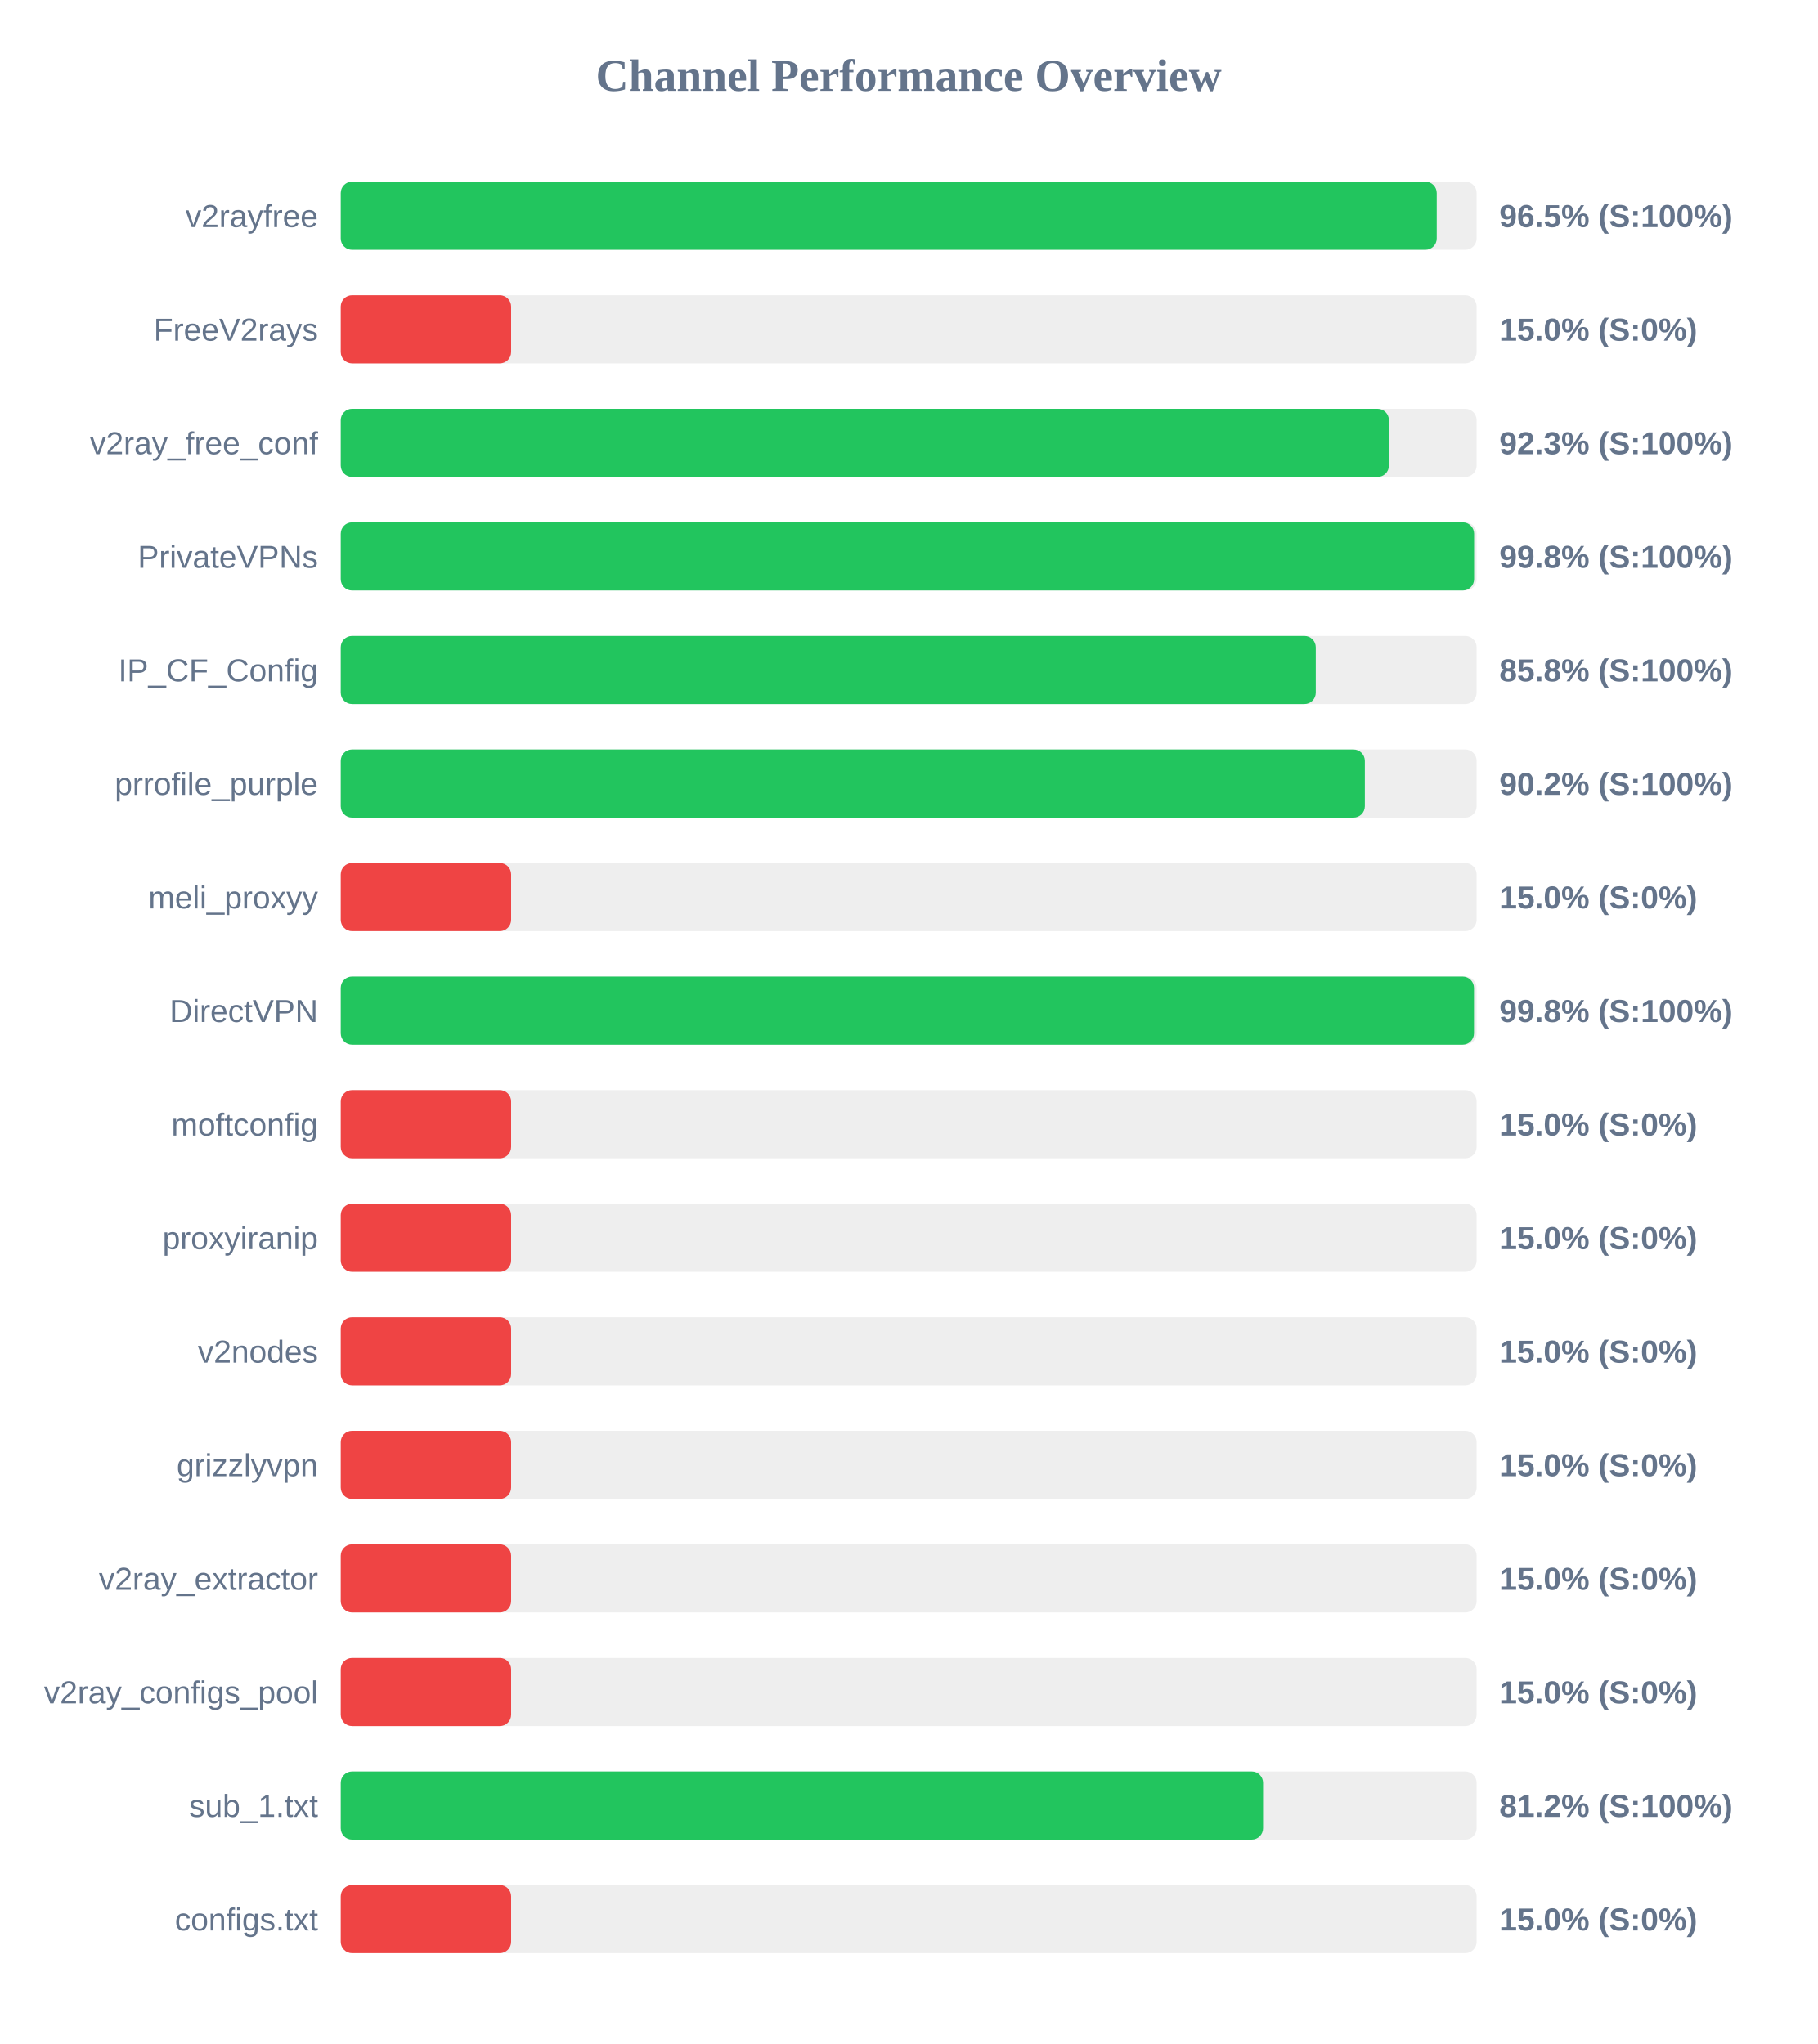
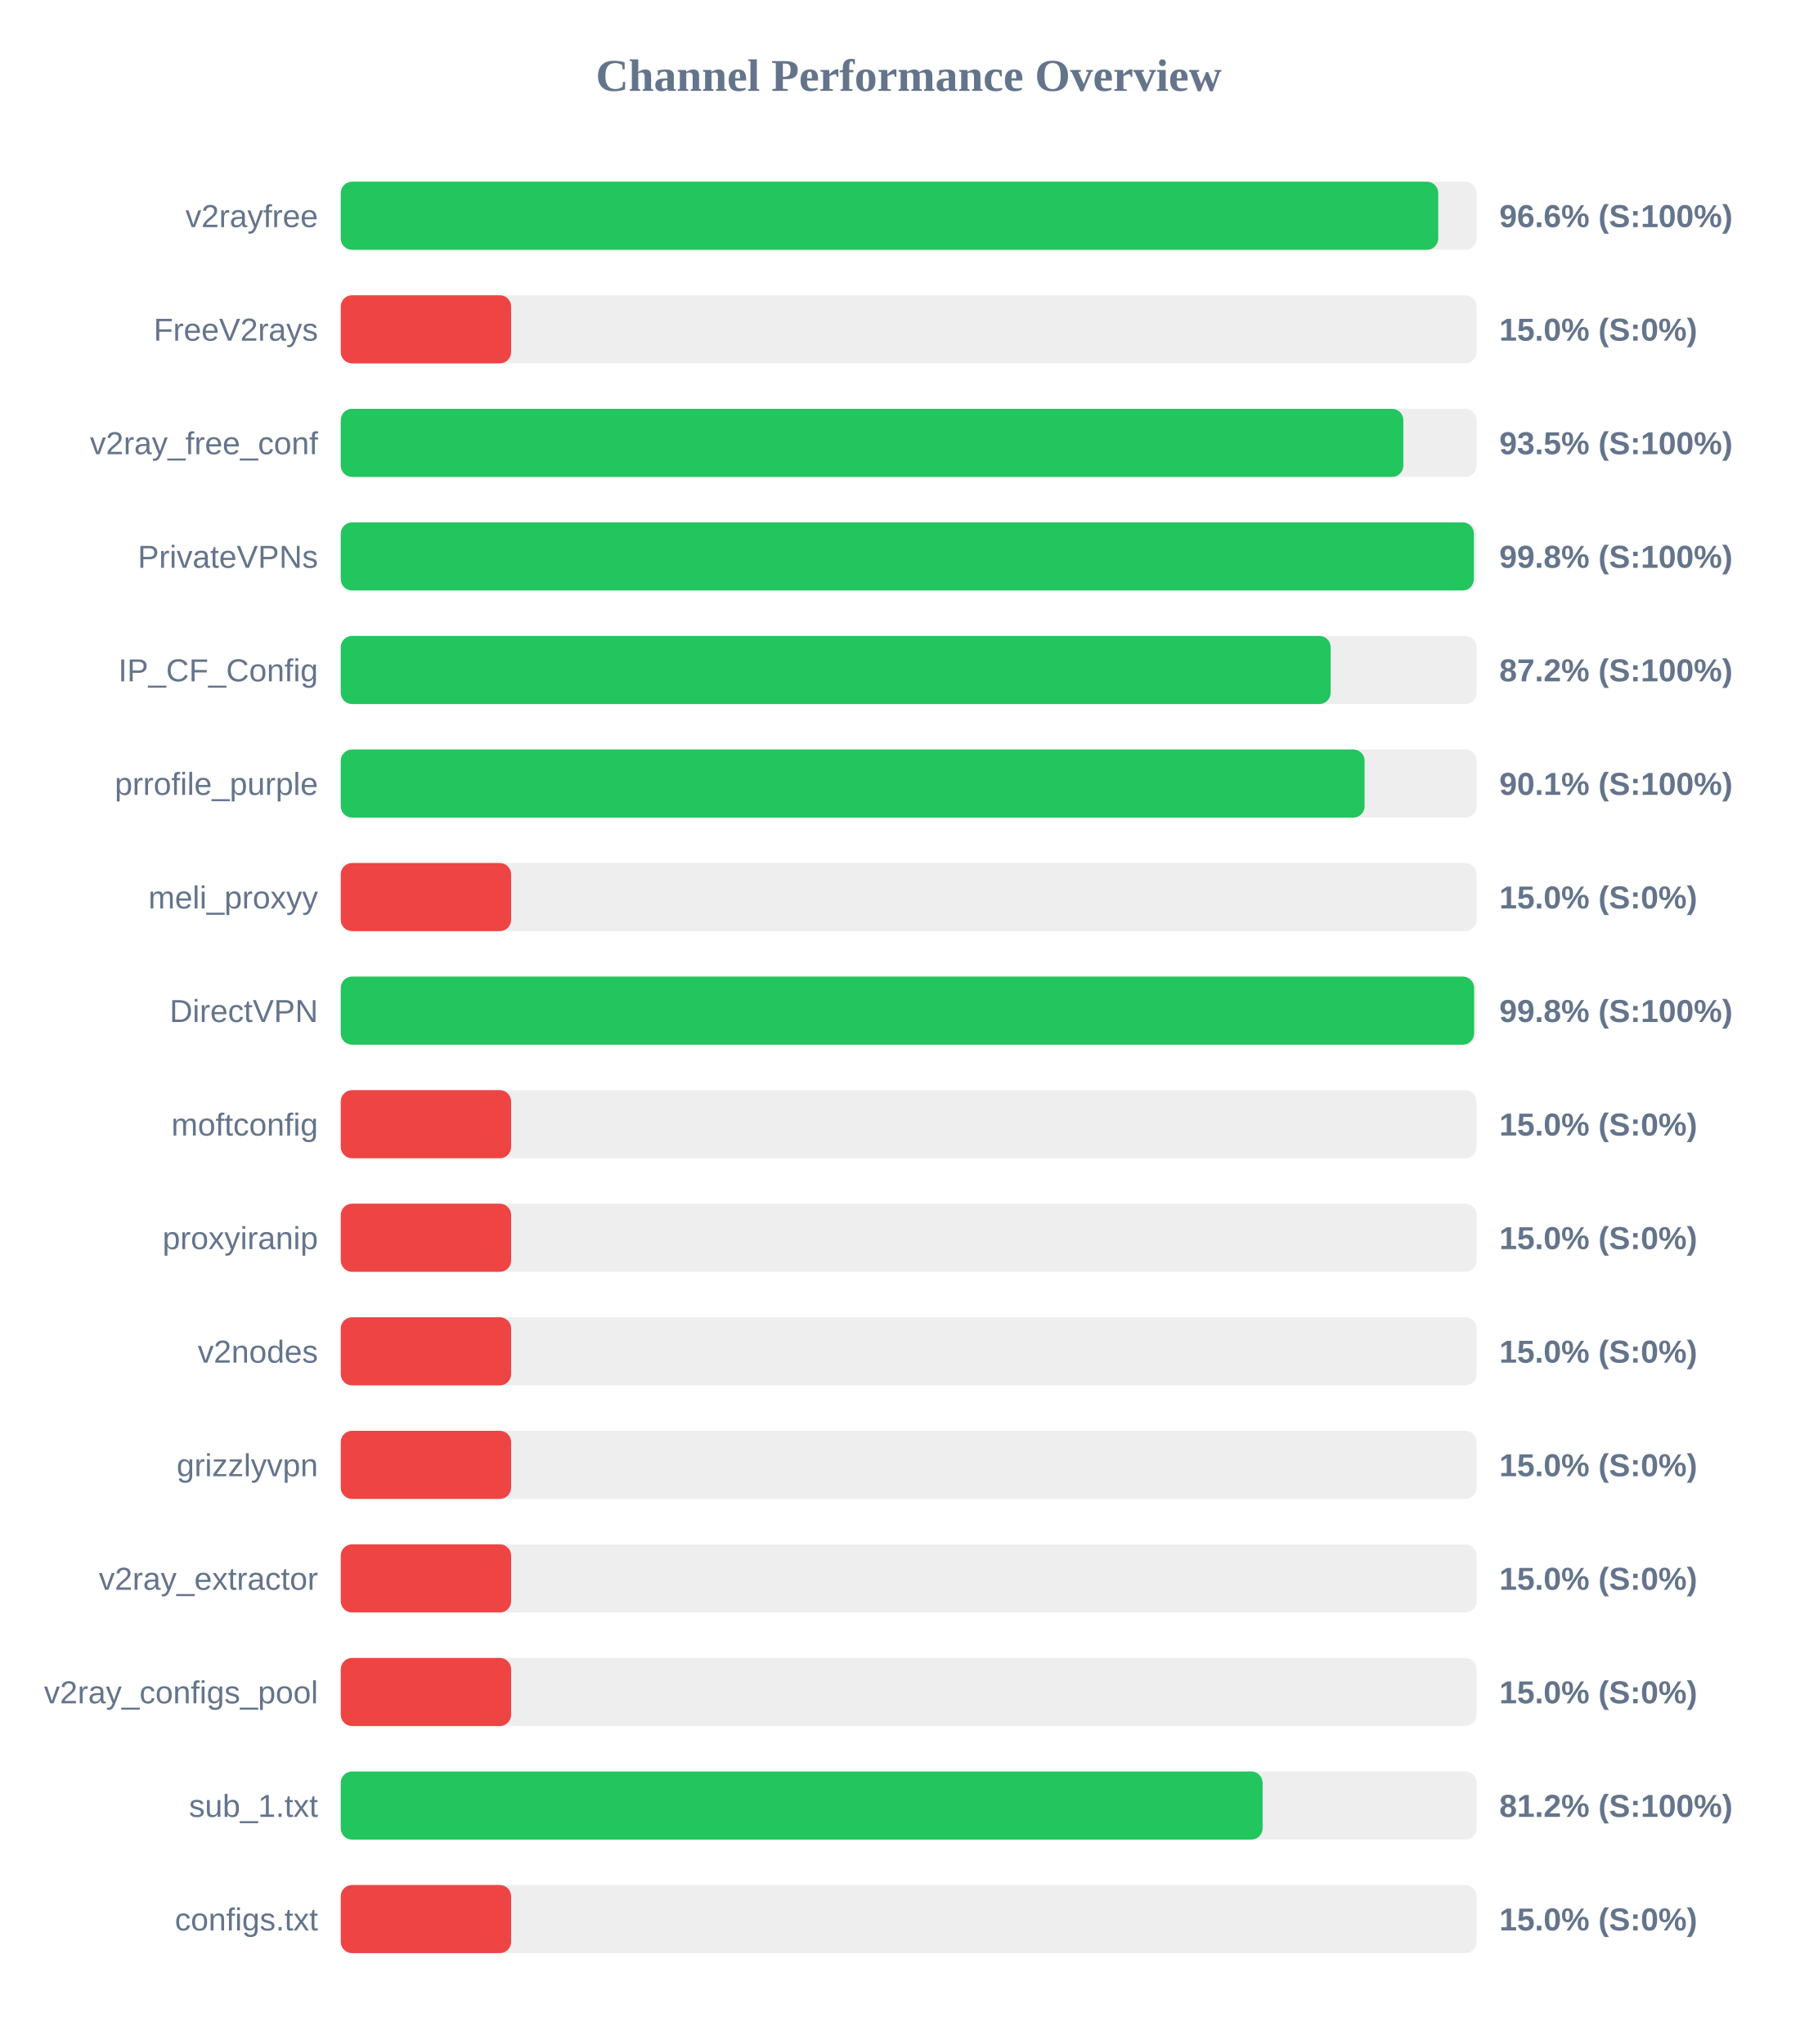
<svg xmlns="http://www.w3.org/2000/svg" width="800" height="900" version="1.1">
  <style>
        .row { font: 14px Arial; fill: #64748b; }
        .score { font: bold 14px Arial; fill: #64748b; }
    </style>
  <text x="400" y="40" text-anchor="middle" font-size="20px" font-weight="bold" fill="#64748b">Channel Performance Overview</text>
  <rect x="150" y="80" width="500" height="30" fill="#eee" rx="5" />
-   <rect x="150" y="80" width="482.45" height="30" fill="#22c55e" rx="5" />
+   <rect x="150" y="80" width="483.1" height="30" fill="#22c55e" rx="5" />
  <text x="140" y="100" text-anchor="end" class="row">v2rayfree</text>
-   <text x="660" y="100" text-anchor="start" class="score">96.5% (S:100%)</text>
+   <text x="660" y="100" text-anchor="start" class="score">96.6% (S:100%)</text>
  <rect x="150" y="130" width="500" height="30" fill="#eee" rx="5" />
  <rect x="150" y="130" width="75.0" height="30" fill="#ef4444" rx="5" />
  <text x="140" y="150" text-anchor="end" class="row">FreeV2rays</text>
  <text x="660" y="150" text-anchor="start" class="score">15.0% (S:0%)</text>
  <rect x="150" y="180" width="500" height="30" fill="#eee" rx="5" />
-   <rect x="150" y="180" width="461.4" height="30" fill="#22c55e" rx="5" />
+   <rect x="150" y="180" width="467.75" height="30" fill="#22c55e" rx="5" />
  <text x="140" y="200" text-anchor="end" class="row">v2ray_free_conf</text>
-   <text x="660" y="200" text-anchor="start" class="score">92.3% (S:100%)</text>
+   <text x="660" y="200" text-anchor="start" class="score">93.5% (S:100%)</text>
  <rect x="150" y="230" width="500" height="30" fill="#eee" rx="5" />
-   <rect x="150" y="230" width="498.9" height="30" fill="#22c55e" rx="5" />
+   <rect x="150" y="230" width="498.8" height="30" fill="#22c55e" rx="5" />
  <text x="140" y="250" text-anchor="end" class="row">PrivateVPNs</text>
  <text x="660" y="250" text-anchor="start" class="score">99.8% (S:100%)</text>
  <rect x="150" y="280" width="500" height="30" fill="#eee" rx="5" />
-   <rect x="150" y="280" width="429.2" height="30" fill="#22c55e" rx="5" />
+   <rect x="150" y="280" width="435.75" height="30" fill="#22c55e" rx="5" />
  <text x="140" y="300" text-anchor="end" class="row">IP_CF_Config</text>
-   <text x="660" y="300" text-anchor="start" class="score">85.8% (S:100%)</text>
+   <text x="660" y="300" text-anchor="start" class="score">87.2% (S:100%)</text>
  <rect x="150" y="330" width="500" height="30" fill="#eee" rx="5" />
-   <rect x="150" y="330" width="450.8" height="30" fill="#22c55e" rx="5" />
+   <rect x="150" y="330" width="450.7" height="30" fill="#22c55e" rx="5" />
  <text x="140" y="350" text-anchor="end" class="row">prrofile_purple</text>
-   <text x="660" y="350" text-anchor="start" class="score">90.2% (S:100%)</text>
+   <text x="660" y="350" text-anchor="start" class="score">90.1% (S:100%)</text>
  <rect x="150" y="380" width="500" height="30" fill="#eee" rx="5" />
  <rect x="150" y="380" width="75.0" height="30" fill="#ef4444" rx="5" />
  <text x="140" y="400" text-anchor="end" class="row">meli_proxyy</text>
  <text x="660" y="400" text-anchor="start" class="score">15.0% (S:0%)</text>
  <rect x="150" y="430" width="500" height="30" fill="#eee" rx="5" />
-   <rect x="150" y="430" width="498.85" height="30" fill="#22c55e" rx="5" />
+   <rect x="150" y="430" width="498.9" height="30" fill="#22c55e" rx="5" />
  <text x="140" y="450" text-anchor="end" class="row">DirectVPN</text>
  <text x="660" y="450" text-anchor="start" class="score">99.8% (S:100%)</text>
  <rect x="150" y="480" width="500" height="30" fill="#eee" rx="5" />
  <rect x="150" y="480" width="75.0" height="30" fill="#ef4444" rx="5" />
  <text x="140" y="500" text-anchor="end" class="row">moftconfig</text>
  <text x="660" y="500" text-anchor="start" class="score">15.0% (S:0%)</text>
  <rect x="150" y="530" width="500" height="30" fill="#eee" rx="5" />
  <rect x="150" y="530" width="75.0" height="30" fill="#ef4444" rx="5" />
  <text x="140" y="550" text-anchor="end" class="row">proxyiranip</text>
  <text x="660" y="550" text-anchor="start" class="score">15.0% (S:0%)</text>
  <rect x="150" y="580" width="500" height="30" fill="#eee" rx="5" />
  <rect x="150" y="580" width="75.0" height="30" fill="#ef4444" rx="5" />
  <text x="140" y="600" text-anchor="end" class="row">v2nodes</text>
  <text x="660" y="600" text-anchor="start" class="score">15.0% (S:0%)</text>
  <rect x="150" y="630" width="500" height="30" fill="#eee" rx="5" />
  <rect x="150" y="630" width="75.0" height="30" fill="#ef4444" rx="5" />
  <text x="140" y="650" text-anchor="end" class="row">grizzlyvpn</text>
  <text x="660" y="650" text-anchor="start" class="score">15.0% (S:0%)</text>
  <rect x="150" y="680" width="500" height="30" fill="#eee" rx="5" />
  <rect x="150" y="680" width="75.0" height="30" fill="#ef4444" rx="5" />
  <text x="140" y="700" text-anchor="end" class="row">v2ray_extractor</text>
  <text x="660" y="700" text-anchor="start" class="score">15.0% (S:0%)</text>
  <rect x="150" y="730" width="500" height="30" fill="#eee" rx="5" />
  <rect x="150" y="730" width="75.0" height="30" fill="#ef4444" rx="5" />
  <text x="140" y="750" text-anchor="end" class="row">v2ray_configs_pool</text>
  <text x="660" y="750" text-anchor="start" class="score">15.0% (S:0%)</text>
  <rect x="150" y="780" width="500" height="30" fill="#eee" rx="5" />
-   <rect x="150" y="780" width="406.0" height="30" fill="#22c55e" rx="5" />
+   <rect x="150" y="780" width="405.8" height="30" fill="#22c55e" rx="5" />
  <text x="140" y="800" text-anchor="end" class="row">sub_1.txt</text>
  <text x="660" y="800" text-anchor="start" class="score">81.2% (S:100%)</text>
  <rect x="150" y="830" width="500" height="30" fill="#eee" rx="5" />
  <rect x="150" y="830" width="75.0" height="30" fill="#ef4444" rx="5" />
  <text x="140" y="850" text-anchor="end" class="row">configs.txt</text>
  <text x="660" y="850" text-anchor="start" class="score">15.0% (S:0%)</text>
</svg>
